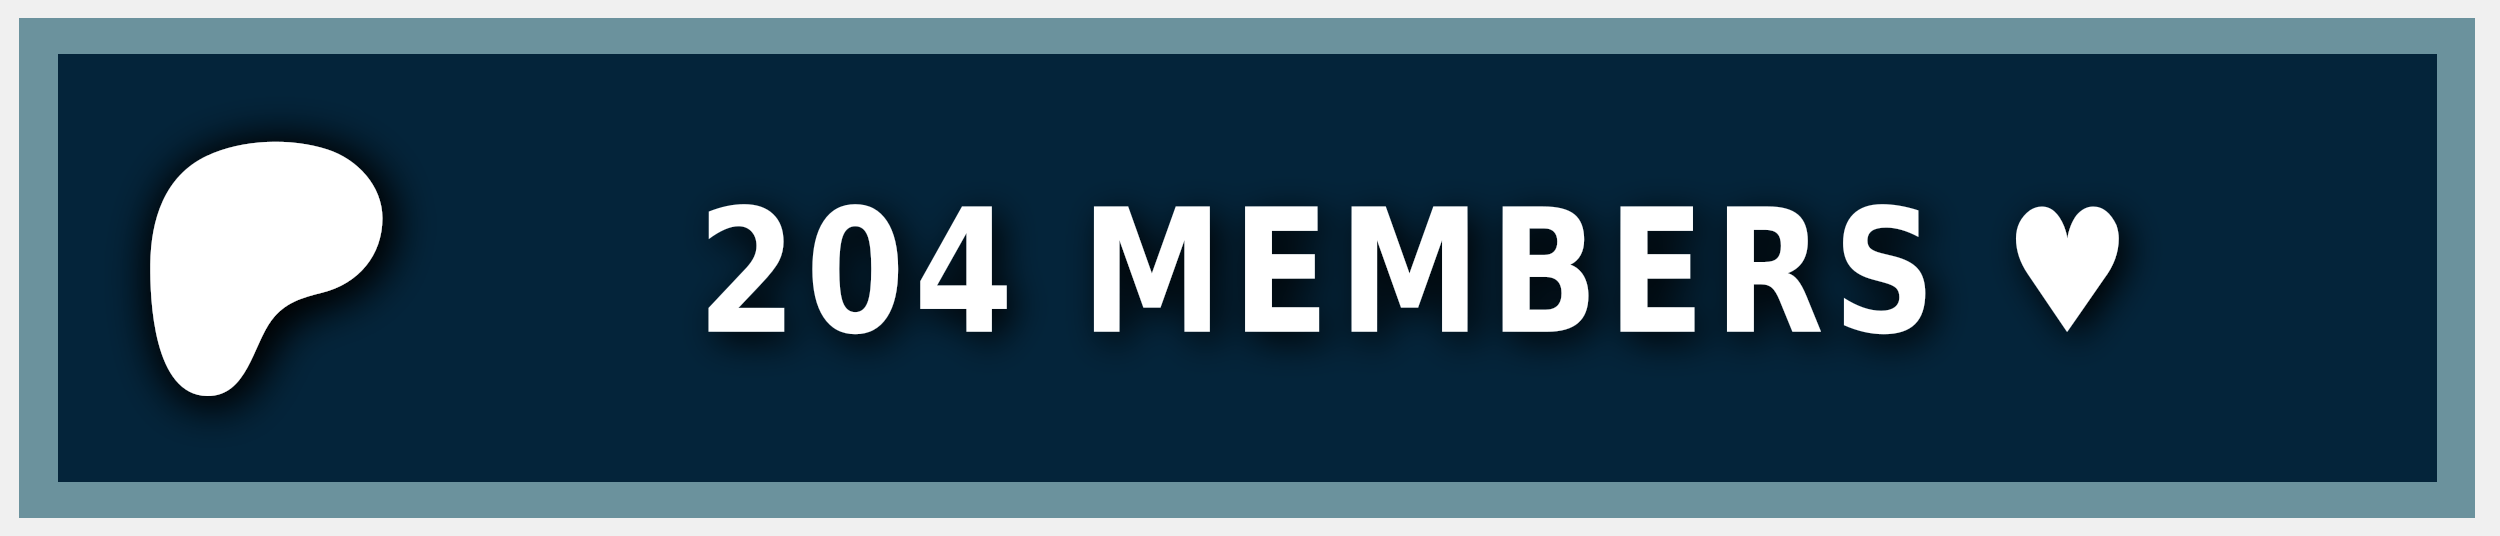
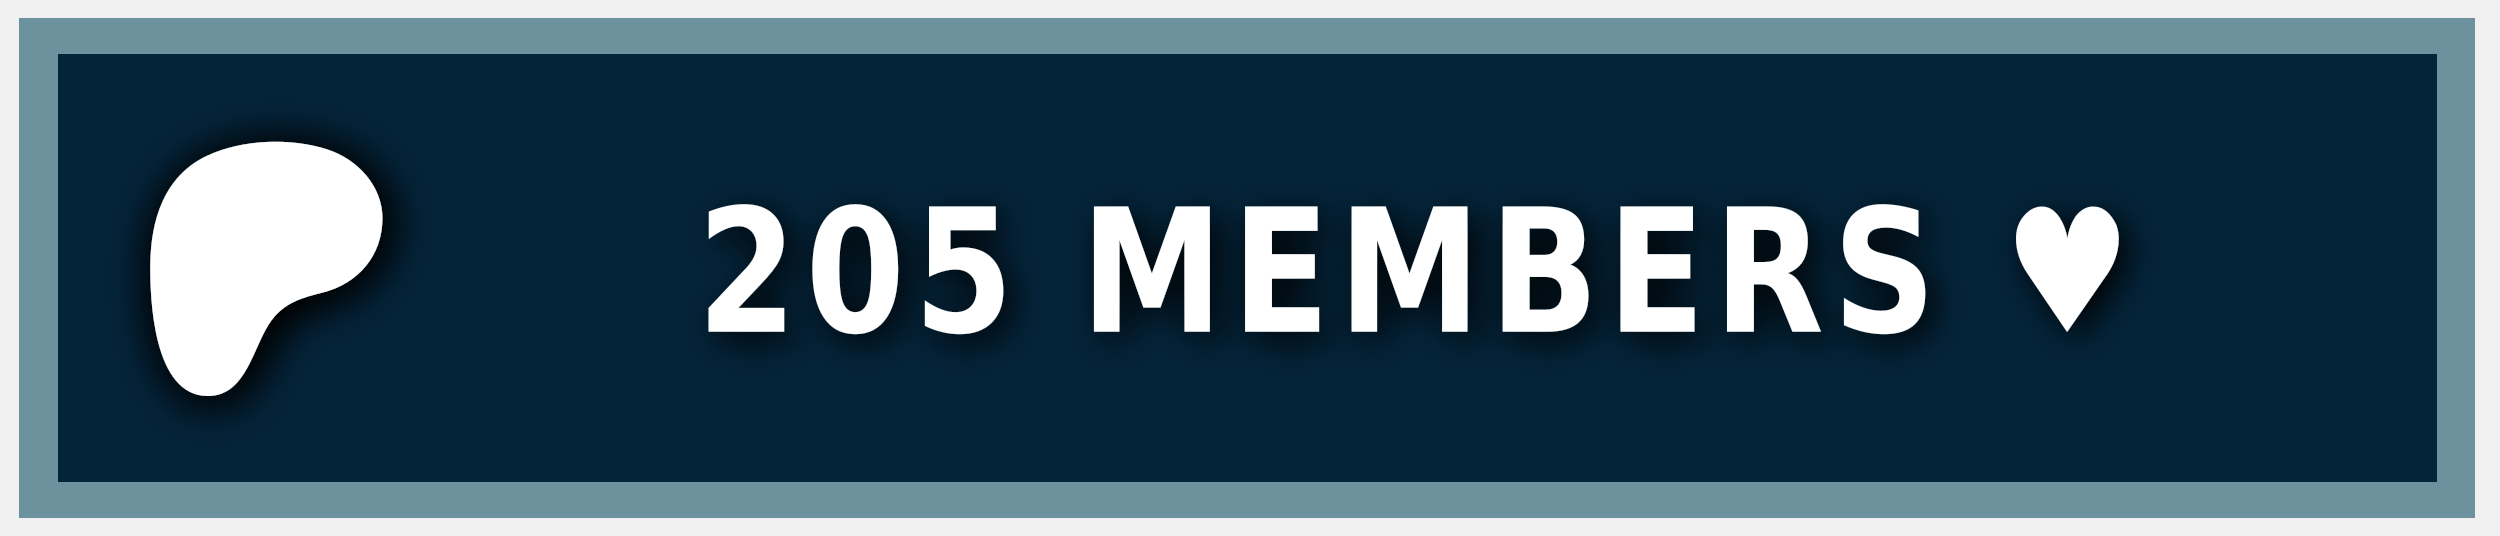
<svg xmlns="http://www.w3.org/2000/svg" width="140" height="30" role="img" aria-label="PATREON">
  <style> g:not(.noshadow) { filter: drop-shadow(0.5px 0.5px 1.0px black); } </style>
  <g class="noshadow" shape-rendering="crispEdges" style="" transform="matrix(1.074564, 0, 0, 1, 0, 0)">
    <rect x="1" y="1" width="128" height="28" style="fill: #052d49;" />
    <rect x="1" y="1" width="128" height="28" style="fill: rgba(0, 0, 0, 0.2);" />
    <rect x="2" y="2" width="126" height="26" style="fill: none; stroke-width:2px; stroke: rgba(211, 255, 255, 0.5);" />
  </g>
  <g transform="matrix(0.013183, 0, 0, 0.013183, 14, 14.6)">
    <path class="st0" d="M 562.543 -180.833 C 562.353 -318.733 454.953 -431.753 328.943 -472.533 C 172.463 -523.173 -33.917 -515.833 -183.337 -445.333 C -364.437 -359.873 -421.327 -172.673 -423.447 14.027 C -425.187 167.527 -409.867 571.817 -181.827 574.697 C -12.387 576.847 12.843 358.517 91.243 253.367 C 147.023 178.557 218.843 157.427 307.253 135.547 C 459.203 97.937 562.763 -21.983 562.543 -180.833 Z" style="fill: rgb(255, 255, 255); filter: drop-shadow(20px 20px 100px black);" />
  </g>
  <g fill="#fff" text-anchor="middle" font-family="Verdana,Geneva,DejaVu Sans,sans-serif" text-rendering="geometricPrecision" font-size="100" transform="matrix(1, 0, 0, 1, 13, 0)">
-     <text style="font-size: 80px; font-weight: 700; white-space: pre;" transform="matrix(0.1, 0, 0, 0.120296, 0, -3.678133)" x="662" y="185" letter-spacing="5">204 MEMBERS ♥</text>
+     <text style="font-size: 80px; font-weight: 700; white-space: pre;" transform="matrix(0.1, 0, 0, 0.120296, 0, -3.678133)" x="662" y="185" letter-spacing="5">205 MEMBERS ♥</text>
  </g>
</svg>
